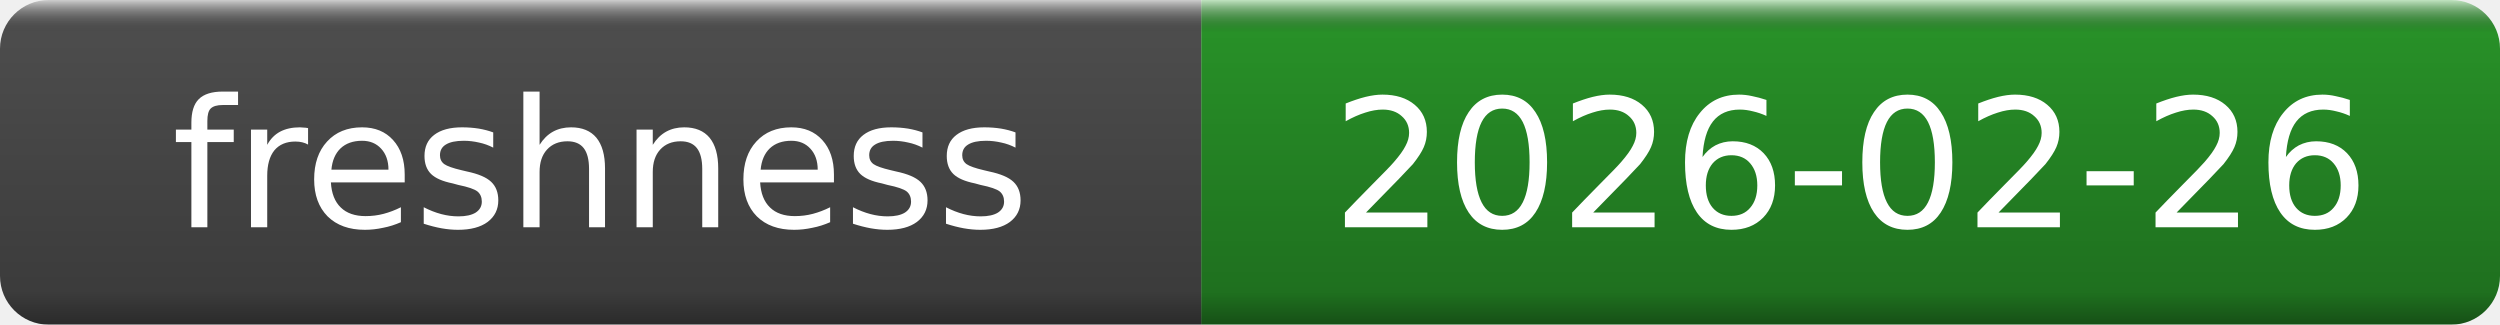
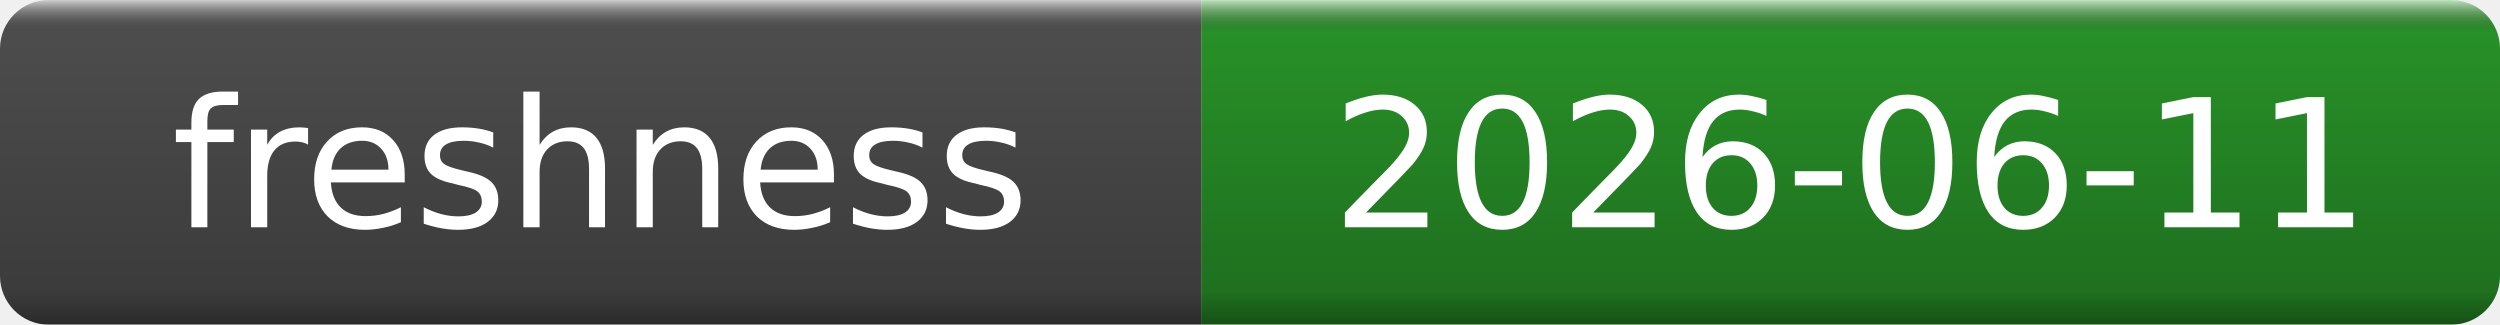
- <svg xmlns="http://www.w3.org/2000/svg" width="154" height="20" role="img" aria-label="freshness: 2026-02-26">
+ <svg xmlns="http://www.w3.org/2000/svg" width="154" height="20" role="img" aria-label="freshness: 2026-06-11">
  <linearGradient id="g" x2="0" y2="100%">
    <stop offset="0" stop-color="#fff" stop-opacity=".7" />
    <stop offset=".1" stop-opacity=".1" />
    <stop offset=".9" stop-opacity=".3" />
    <stop offset="1" stop-opacity=".5" />
  </linearGradient>
  <mask id="m">
    <rect width="154" height="20" rx="3" fill="#fff" />
  </mask>
  <g mask="url(#m)">
    <rect width="74" height="20" fill="#555" />
    <rect x="74" width="80" height="20" fill="#2ca02c" />
    <rect width="154" height="20" fill="url(#g)" />
  </g>
  <g fill="#fff" text-anchor="middle" font-family="DejaVu Sans,Verdana,Geneva,sans-serif" font-size="11">
    <text x="37.0" y="14">freshness</text>
-     <text x="114.0" y="14">2026-02-26</text>
+     <text x="114.0" y="14">2026-06-11</text>
  </g>
</svg>
